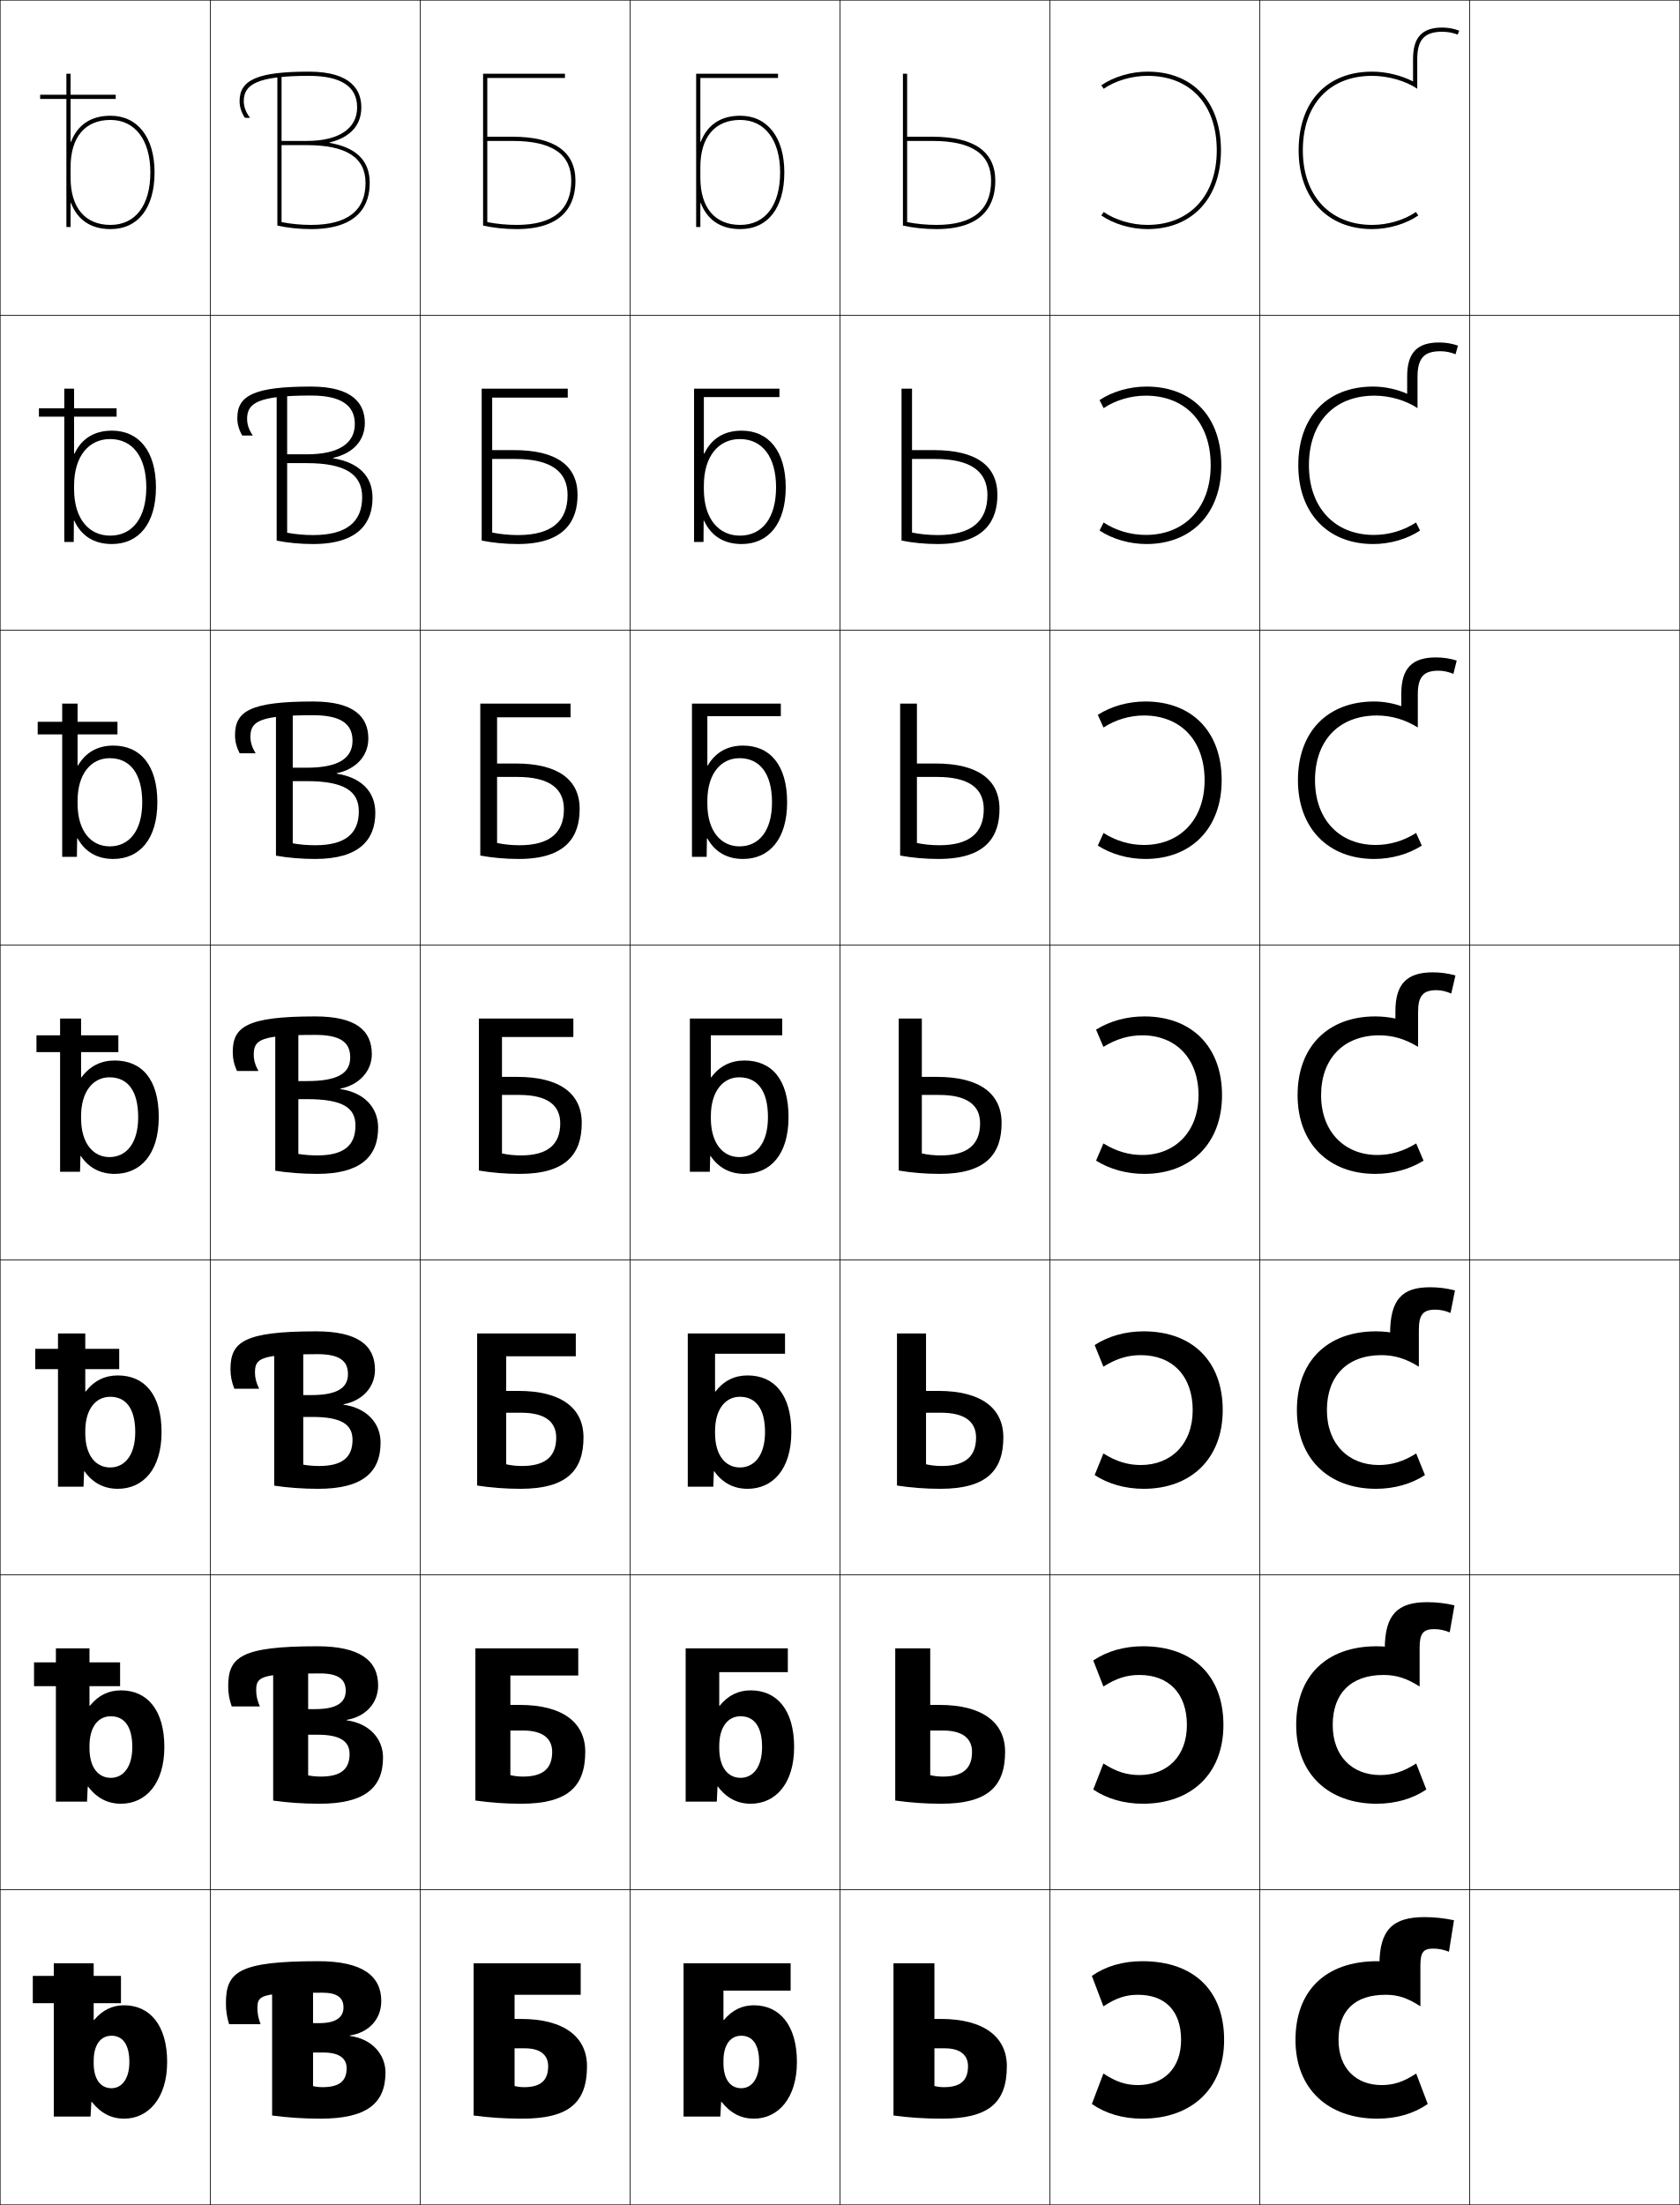
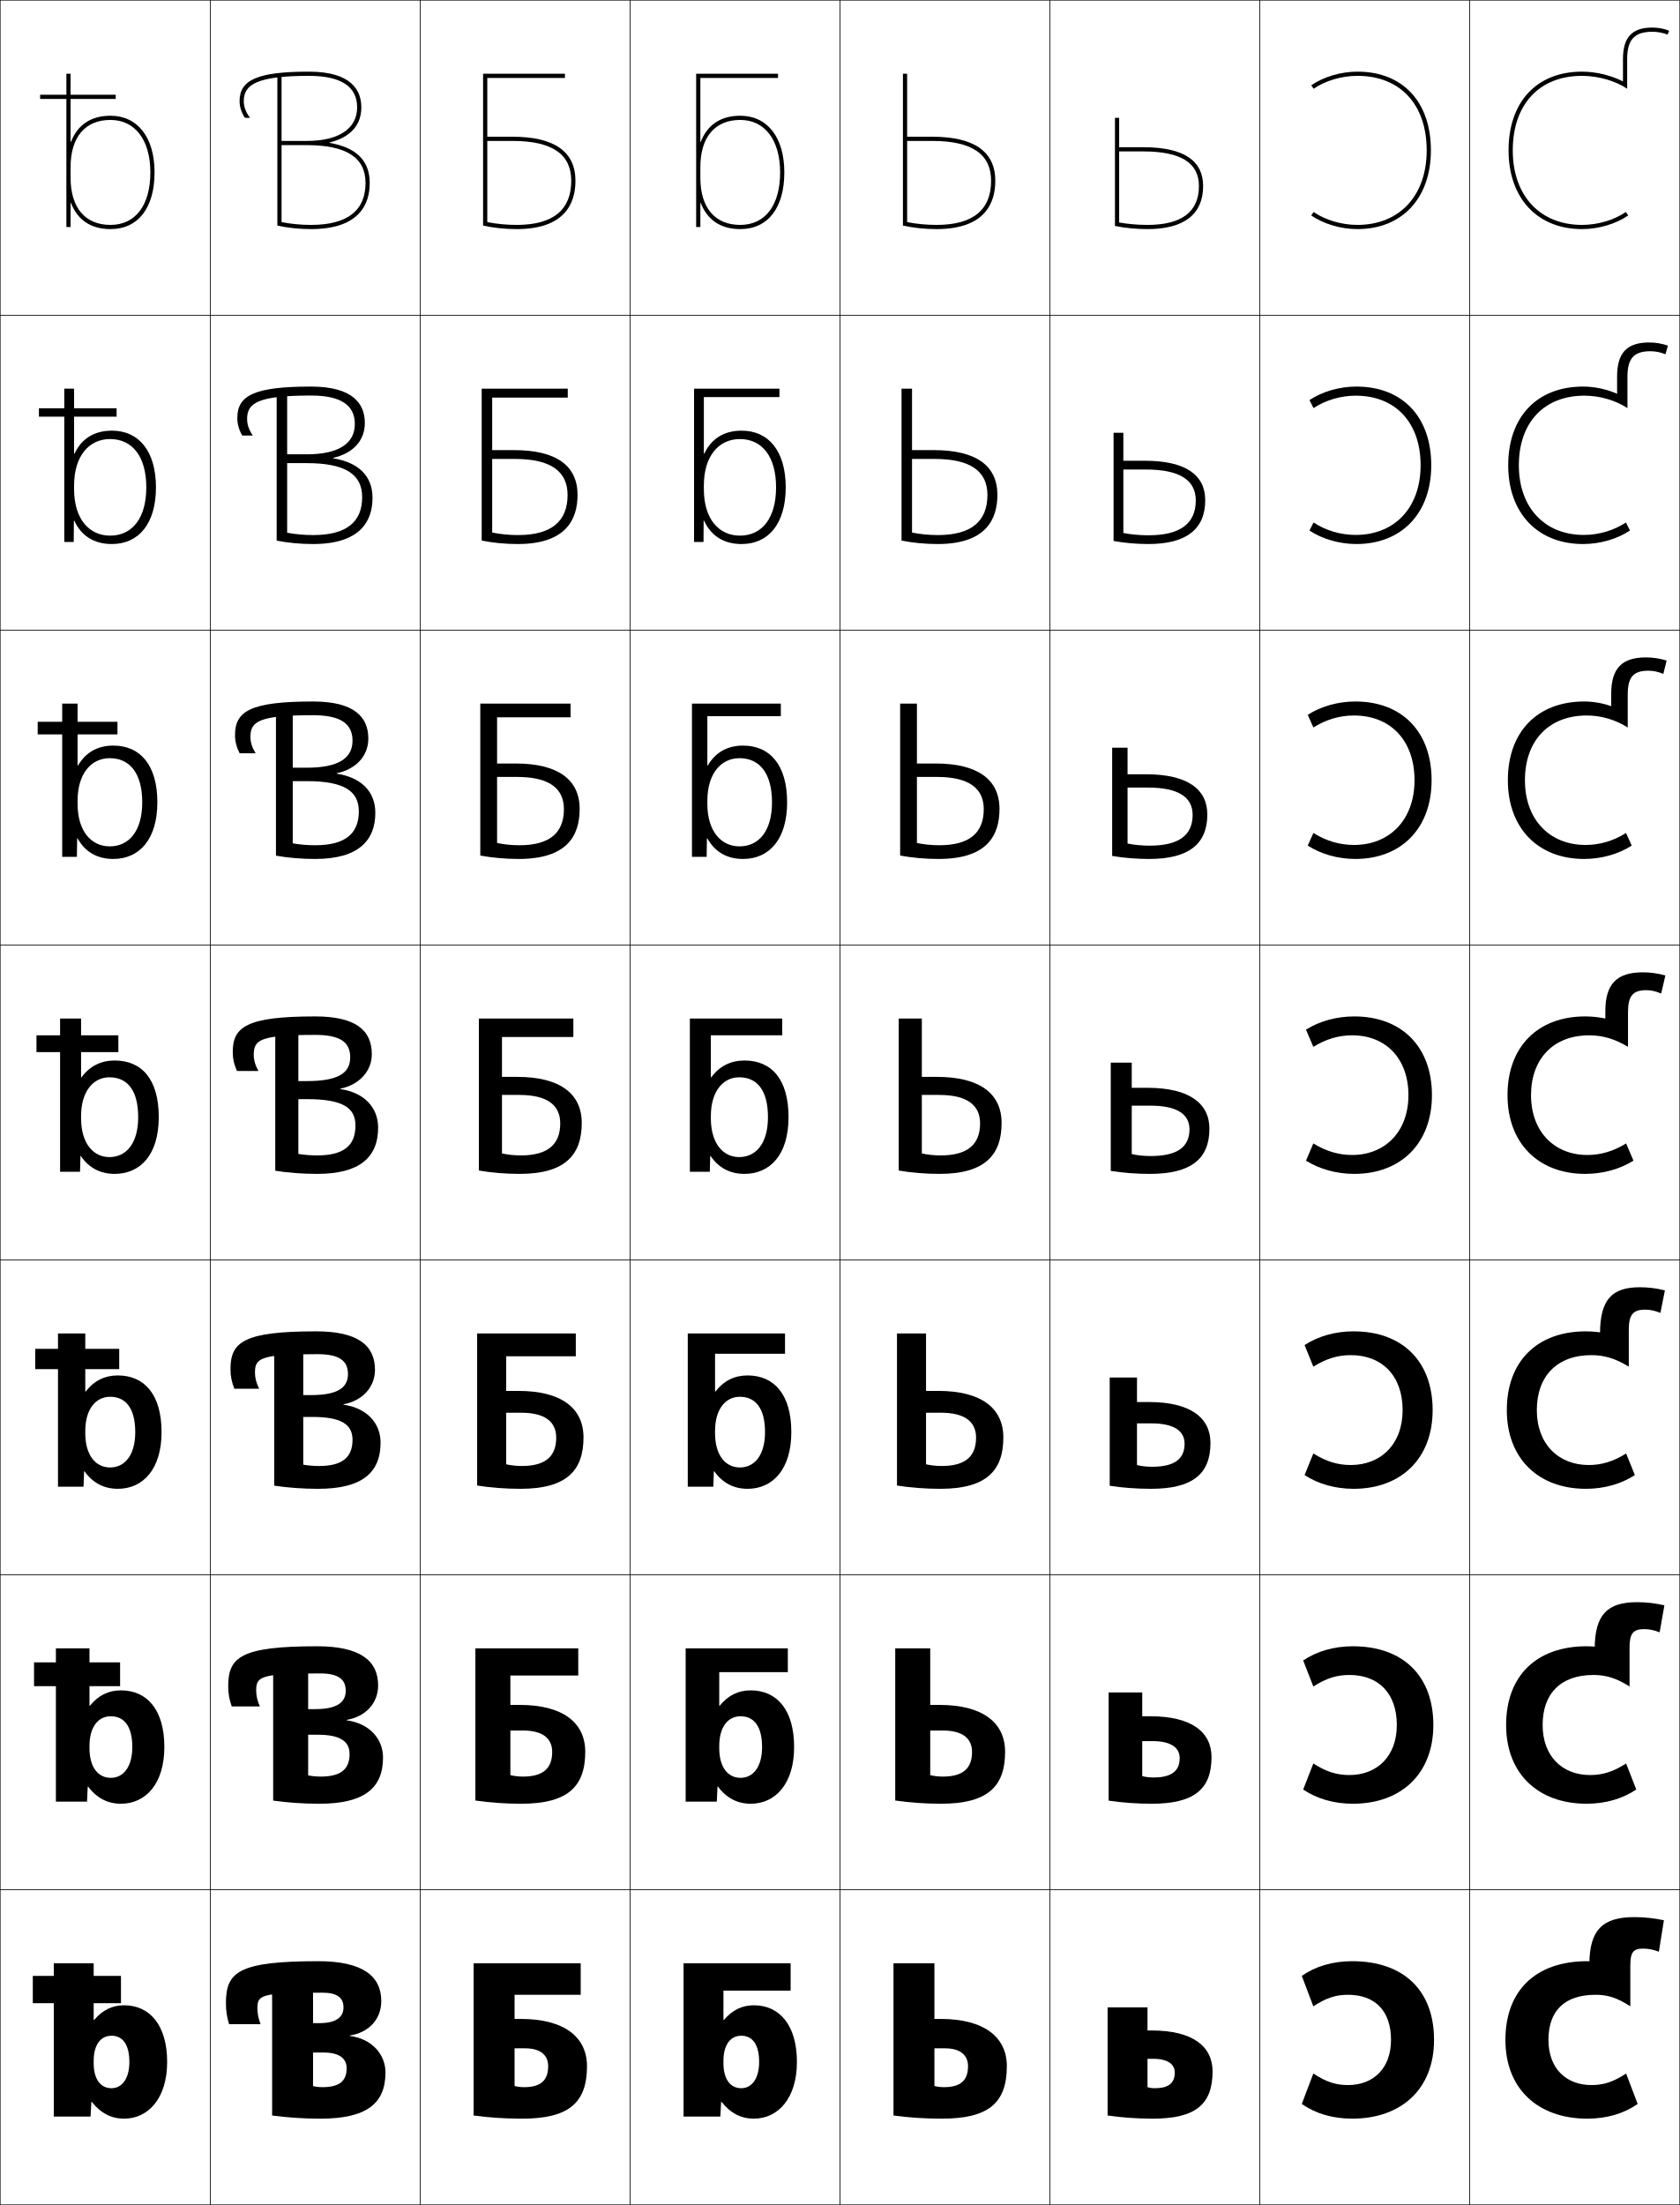
<svg xmlns="http://www.w3.org/2000/svg" width="800.25" height="1050.25" viewBox="0 0 800.25 1050.25" overflow="visible" enable-background="new 0 0 800.25 1050.25" xml:space="preserve">
  <g id="レイヤー1">
    <g>
      <rect x="0.125" y="0.125" fill="none" stroke="#000000" stroke-width="0.25" width="100" height="150" />
      <rect x="100.125" y="0.125" fill="none" stroke="#000000" stroke-width="0.25" width="100" height="150" />
      <rect x="200.125" y="0.125" fill="none" stroke="#000000" stroke-width="0.25" width="100" height="150" />
      <rect x="300.125" y="0.125" fill="none" stroke="#000000" stroke-width="0.25" width="100" height="150" />
      <rect x="400.125" y="0.125" fill="none" stroke="#000000" stroke-width="0.25" width="100" height="150" />
      <rect x="500.125" y="0.125" fill="none" stroke="#000000" stroke-width="0.25" width="100" height="150" />
      <rect x="600.125" y="0.125" fill="none" stroke="#000000" stroke-width="0.25" width="100" height="150" />
      <rect x="0.125" y="150.125" fill="none" stroke="#000000" stroke-width="0.25" width="100" height="150" />
      <rect x="100.125" y="150.125" fill="none" stroke="#000000" stroke-width="0.25" width="100" height="150" />
      <rect x="200.125" y="150.125" fill="none" stroke="#000000" stroke-width="0.25" width="100" height="150" />
      <rect x="300.125" y="150.125" fill="none" stroke="#000000" stroke-width="0.25" width="100" height="150" />
      <rect x="400.125" y="150.125" fill="none" stroke="#000000" stroke-width="0.25" width="100" height="150" />
      <rect x="500.125" y="150.125" fill="none" stroke="#000000" stroke-width="0.25" width="100" height="150" />
      <rect x="600.125" y="150.125" fill="none" stroke="#000000" stroke-width="0.25" width="100" height="150" />
      <rect x="0.125" y="300.125" fill="none" stroke="#000000" stroke-width="0.25" width="100" height="150" />
      <rect x="100.125" y="300.125" fill="none" stroke="#000000" stroke-width="0.25" width="100" height="150" />
      <rect x="200.125" y="300.125" fill="none" stroke="#000000" stroke-width="0.25" width="100" height="150" />
      <rect x="300.125" y="300.125" fill="none" stroke="#000000" stroke-width="0.25" width="100" height="150" />
      <rect x="400.125" y="300.125" fill="none" stroke="#000000" stroke-width="0.25" width="100" height="150" />
      <rect x="500.125" y="300.125" fill="none" stroke="#000000" stroke-width="0.25" width="100" height="150" />
      <rect x="600.125" y="300.125" fill="none" stroke="#000000" stroke-width="0.25" width="100" height="150" />
      <rect x="0.125" y="450.125" fill="none" stroke="#000000" stroke-width="0.25" width="100" height="150" />
      <rect x="100.125" y="450.125" fill="none" stroke="#000000" stroke-width="0.25" width="100" height="150" />
      <rect x="200.125" y="450.125" fill="none" stroke="#000000" stroke-width="0.25" width="100" height="150" />
      <rect x="300.125" y="450.125" fill="none" stroke="#000000" stroke-width="0.25" width="100" height="150" />
      <rect x="400.125" y="450.125" fill="none" stroke="#000000" stroke-width="0.25" width="100" height="150" />
      <rect x="500.125" y="450.125" fill="none" stroke="#000000" stroke-width="0.25" width="100" height="150" />
      <rect x="600.125" y="450.125" fill="none" stroke="#000000" stroke-width="0.25" width="100" height="150" />
      <rect x="0.125" y="600.125" fill="none" stroke="#000000" stroke-width="0.25" width="100" height="150" />
      <rect x="100.125" y="600.125" fill="none" stroke="#000000" stroke-width="0.25" width="100" height="150" />
      <rect x="200.125" y="600.125" fill="none" stroke="#000000" stroke-width="0.25" width="100" height="150" />
      <rect x="300.125" y="600.125" fill="none" stroke="#000000" stroke-width="0.25" width="100" height="150" />
      <rect x="400.125" y="600.125" fill="none" stroke="#000000" stroke-width="0.25" width="100" height="150" />
      <rect x="500.125" y="600.125" fill="none" stroke="#000000" stroke-width="0.25" width="100" height="150" />
      <rect x="600.125" y="600.125" fill="none" stroke="#000000" stroke-width="0.25" width="100" height="150" />
      <rect x="0.125" y="750.125" fill="none" stroke="#000000" stroke-width="0.25" width="100" height="150" />
      <rect x="100.125" y="750.125" fill="none" stroke="#000000" stroke-width="0.25" width="100" height="150" />
      <rect x="200.125" y="750.125" fill="none" stroke="#000000" stroke-width="0.25" width="100" height="150" />
      <rect x="300.125" y="750.125" fill="none" stroke="#000000" stroke-width="0.25" width="100" height="150" />
      <rect x="400.125" y="750.125" fill="none" stroke="#000000" stroke-width="0.25" width="100" height="150" />
      <rect x="500.125" y="750.125" fill="none" stroke="#000000" stroke-width="0.25" width="100" height="150" />
      <rect x="600.125" y="750.125" fill="none" stroke="#000000" stroke-width="0.25" width="100" height="150" />
      <rect x="0.125" y="900.125" fill="none" stroke="#000000" stroke-width="0.25" width="100" height="150" />
      <rect x="100.125" y="900.125" fill="none" stroke="#000000" stroke-width="0.25" width="100" height="150" />
      <rect x="200.125" y="900.125" fill="none" stroke="#000000" stroke-width="0.25" width="100" height="150" />
      <rect x="300.125" y="900.125" fill="none" stroke="#000000" stroke-width="0.25" width="100" height="150" />
      <rect x="400.125" y="900.125" fill="none" stroke="#000000" stroke-width="0.25" width="100" height="150" />
      <rect x="500.125" y="900.125" fill="none" stroke="#000000" stroke-width="0.25" width="100" height="150" />
      <rect x="600.125" y="900.125" fill="none" stroke="#000000" stroke-width="0.25" width="100" height="150" />
      <rect x="700.125" y="0.125" fill="none" stroke="#000000" stroke-width="0.25" width="100" height="150" />
      <rect x="700.125" y="150.125" fill="none" stroke="#000000" stroke-width="0.25" width="100" height="150" />
      <rect x="700.125" y="300.125" fill="none" stroke="#000000" stroke-width="0.25" width="100" height="150" />
      <rect x="700.125" y="450.125" fill="none" stroke="#000000" stroke-width="0.25" width="100" height="150" />
      <rect x="700.125" y="600.125" fill="none" stroke="#000000" stroke-width="0.25" width="100" height="150" />
      <rect x="700.125" y="750.125" fill="none" stroke="#000000" stroke-width="0.25" width="100" height="150" />
      <rect x="700.125" y="900.125" fill="none" stroke="#000000" stroke-width="0.25" width="100" height="150" />
    </g>
    <g>
      <path d="M61.625,982.125c0,8.183-3.701,12.5-8.5,12.5c-5.039,0-8.5-4.016-8.5-12v-1      c0-7.81,3.398-12,8.5-12C58.341,969.625,61.625,973.659,61.625,982.125h18c0-17.499-8.262-27-20.5-27      c-5.622,0-10.252,2.238-14.301,7H44.625v-27h-19v73h17.5l0.4-7h0.199      c4.305,5.472,9.404,8,15.4,8c11.607,0,20.5-9.824,20.5-27H61.625z" />
      <path d="M26.625,785.125v73h14.834l0.334-7.167h0.199      C46.129,856.492,51.365,859.125,57.625,859.125c11.797,0,20.667-9.566,20.667-27H63.025      c0,9.676-4.415,14.667-10.233,14.667c-5.907,0-10.167-4.831-10.167-14.167v-1      c0-9.127,4.187-14.167,10.167-14.167c6.312,0,10.233,4.729,10.233,14.667h15.267      c0-17.73-8.228-27-20.667-27c-5.9,0-10.79,2.37-14.801,7.333H42.625V785.125H26.625z" />
      <path d="M27.625,635.125v73h12.166l0.268-7.333h0.199      C44.228,706.389,49.602,709.125,56.125,709.125c11.984,0,20.834-9.308,20.834-27H64.426      c0,11.17-5.129,16.833-11.967,16.833C45.684,698.958,40.625,693.312,40.625,682.625v-1      c0-10.445,4.975-16.333,11.834-16.333c7.408,0,11.967,5.423,11.967,16.833h12.533      c0-17.961-8.193-27-20.834-27c-6.18,0-11.329,2.503-15.301,7.667H40.625V635.125H27.625z" />
      <path d="M28.625,485.125v73h9.5l0.2-7.5h0.2c3.802,5.659,9.312,8.5,16.1,8.5      c12.173,0,21-9.05,21-27h-9.8c0,12.663-5.843,19-13.7,19c-7.644,0-13.5-6.461-13.5-18.5      v-1c0-11.763,5.763-18.5,13.5-18.5c8.505,0,13.7,6.118,13.7,19H75.625      c0-18.192-8.159-27-21-27c-6.458,0-11.867,2.636-15.8,8H38.625v-28H28.625z" />
    </g>
    <path d="M52.625,107.125c-12.074,0-19-8.201-19-22.5v-5c0-14.299,6.926-22.5,19-22.5     c11.72,0,19,9.58,19,25h2c0-16.654-8.047-27-21-27c-9.371,0-15.721,4.418-18.8,12.431     H33.625V35.125h-2v73h2V96.694h0.2C36.904,104.707,43.254,109.125,52.625,109.125     c13.149,0,21-10.093,21-27h-2C71.625,97.779,64.521,107.125,52.625,107.125z" />
    <path d="M53.958,409.125c12.499,0,21-9.398,21-27h-7.2     c0,13.66-6.262,21-15.467,21c-8.721,0-15.333-7.065-15.333-20.333v-1.333     c0-12.896,6.399-20.333,15.333-20.333c9.577,0,15.467,7.272,15.467,21h7.2     c0-17.68-8.122-27-21-27c-7.429,0-13.151,3.229-16.8,9.477h-0.2V335.125H29.625v73h7     l0.133-8.811h0.201C40.52,405.759,46.309,409.125,53.958,409.125z" />
    <path d="M53.291,259.125c12.824,0,21-9.745,21-27h-4.6c0,14.657-6.684,23-17.233,23     c-9.798,0-17.167-7.67-17.167-22.167v-1.667c0-14.03,7.037-22.167,17.167-22.167     c10.648,0,17.233,8.426,17.233,23h4.6c0-17.167-8.084-27-21-27     c-8.399,0-14.436,3.824-17.8,10.954h-0.2v-30.954H30.625v73h4.5l0.066-10.12h0.2     C38.711,255.233,44.781,259.125,53.291,259.125z" />
    <g>
      <rect x="15.625" y="941.125" width="42" height="13" />
      <rect x="16.209" y="791.791" width="41" height="11.334" />
      <rect x="16.791" y="642.458" width="40" height="9.667" />
      <rect x="17.375" y="493.125" width="39" height="8" />
      <rect x="17.959" y="343.792" width="38" height="6" />
      <rect x="18.541" y="194.458" width="37" height="4" />
      <rect x="19.125" y="45.125" width="36" height="2" />
    </g>
    <g>
-       <path d="M525.758,100.976c5.552,3.812,13.287,6.148,20.867,6.148      c20.047,0,33-13.936,33-35.5c0-21.898-12.645-35.5-33-35.5      c-7.59,0-15.357,2.363-20.867,6.148L524.625,40.624c5.926-4.069,14.15-6.5,22-6.5      c21.589,0,35,14.369,35,37.5c0,22.78-13.738,37.5-35,37.5c-7.85,0-16.074-2.43-22-6.5      L525.758,100.976z" />
-       <path d="M545.791,188.457c-7.179,0-14.355,2.153-20.077,5.933l-1.923-3.833      c6.132-4.074,14.309-6.433,22.334-6.433c21.931,0,35.666,14.406,35.666,37.5      c0,22.843-14.096,37.5-35.666,37.5c-8.025,0-16.202-2.358-22.334-6.433      l1.923-3.833c5.75,3.798,12.904,5.933,20.077,5.933      c18.497,0,30.934-12.905,30.934-33.167      C576.725,201.282,564.765,188.457,545.791,188.457z" />
-       <path d="M544.958,340.791c-6.77,0-13.354,1.942-19.289,5.716l-2.711-6.017      c6.336-4.078,14.466-6.366,22.667-6.366c22.272,0,36.333,14.442,36.333,37.5      c0,22.906-14.454,37.5-36.333,37.5c-8.2,0-16.331-2.288-22.667-6.367      l2.711-6.016c5.948,3.783,12.523,5.716,19.289,5.716      c16.947,0,28.867-11.875,28.867-30.834      C573.825,352.839,562.55,340.791,544.958,340.791z" />
-       <path d="M544.125,493.124c-6.359,0-12.354,1.731-18.5,5.5l-3.5-8.201      c6.541-4.082,14.623-6.299,23-6.299c22.614,0,37,14.479,37,37.5      c0,22.969-14.812,37.501-37,37.501c-8.375,0-16.459-2.217-23-6.301l3.5-8.199      c6.146,3.769,12.142,5.5,18.5,5.5c15.397,0,26.8-10.845,26.8-28.501      C570.925,504.396,560.334,493.124,544.125,493.124z" />
-       <path d="M543.458,645.457c-6.144,0-11.674,1.633-17.833,5.501l-4.167-10.302      c6.539-4.242,14.647-6.532,23.333-6.532c23.333,0,37.667,14.377,37.667,37.5      c0,23.107-15.069,37.501-37.667,37.501c-8.684,0-16.794-2.291-23.333-6.534      L525.625,692.291c6.159,3.867,11.69,5.501,17.833,5.501      c14.27,0,24.7-9.85,24.7-26.168      C568.158,655.521,558.562,645.457,543.458,645.457z" />
-       <path d="M542.792,797.791c-5.929,0-10.994,1.534-17.167,5.5l-4.833-12.4      c6.536-4.402,14.672-6.766,23.666-6.766c24.052,0,38.334,14.274,38.334,37.5      c0,23.246-15.327,37.5-38.334,37.5c-8.994,0-17.13-2.364-23.666-6.767L525.625,839.958      c6.173,3.964,11.238,5.5,17.167,5.5c13.14,0,22.6-8.853,22.6-23.833      C565.392,806.646,556.791,797.791,542.792,797.791z" />
-       <path d="M544.125,1009.125c-9.304,0-17.466-2.438-24-7l5.5-14.5c6.186,4.062,10.787,5.5,16.5,5.5      c12.012,0,20.5-7.856,20.5-21.5c0-13.853-7.605-21.5-20.5-21.5c-5.713,0-10.314,1.435-16.5,5.5      l-5.5-14.5c6.534-4.563,14.696-7,24-7c24.771,0,39,14.173,39,37.5      C583.125,995.01,567.541,1009.125,544.125,1009.125z" />
+       <path d="M625.758,100.976c5.552,3.812,13.287,6.148,20.867,6.148      c20.047,0,33-13.936,33-35.5c0-21.898-12.645-35.5-33-35.5      c-7.59,0-15.357,2.363-20.867,6.148L624.625,40.624c5.926-4.069,14.15-6.5,22-6.5      c21.589,0,35,14.369,35,37.5c0,22.78-13.738,37.5-35,37.5c-7.85,0-16.074-2.43-22-6.5      L625.758,100.976z" />
+       <path d="M645.792,188.457c-7.181,0-14.356,2.153-20.079,5.933l-1.922-3.833      c6.131-4.074,14.309-6.433,22.334-6.433c21.931,0,35.666,14.406,35.666,37.5      c0,22.843-14.096,37.5-35.666,37.5c-8.025,0-16.203-2.358-22.334-6.433      l1.922-3.833c5.75,3.798,12.905,5.933,20.079,5.933      c18.496,0,30.933-12.905,30.933-33.167      C676.725,201.282,664.765,188.457,645.792,188.457z" />
+       <path d="M644.958,340.791c-6.77,0-13.354,1.942-19.289,5.716l-2.711-6.017      c6.336-4.078,14.466-6.366,22.667-6.366c22.272,0,36.333,14.442,36.333,37.5      c0,22.906-14.454,37.5-36.333,37.5c-8.2,0-16.331-2.288-22.667-6.367      l2.711-6.016c5.948,3.783,12.523,5.716,19.289,5.716      c16.947,0,28.867-11.875,28.867-30.834      C673.825,352.839,662.55,340.791,644.958,340.791z" />
+       <path d="M644.125,493.124c-6.359,0-12.354,1.731-18.5,5.5l-3.5-8.201      c6.541-4.082,14.623-6.299,23-6.299c22.614,0,37,14.479,37,37.5      c0,22.969-14.812,37.501-37,37.501c-8.375,0-16.459-2.217-23-6.301l3.5-8.199      c6.146,3.769,12.142,5.5,18.5,5.5c15.397,0,26.8-10.845,26.8-28.501      C670.925,504.396,660.334,493.124,644.125,493.124z" />
+       <path d="M643.458,645.457c-6.144,0-11.674,1.633-17.833,5.501l-4.167-10.302      c6.539-4.242,14.647-6.532,23.334-6.532c23.333,0,37.666,14.377,37.666,37.5      c0,23.107-15.069,37.501-37.666,37.501c-8.686,0-16.795-2.291-23.334-6.534      L625.625,692.291c6.159,3.867,11.689,5.501,17.833,5.501      c14.269,0,24.7-9.85,24.7-26.168      C668.158,655.521,658.562,645.457,643.458,645.457z" />
+       <path d="M642.792,797.791c-5.929,0-10.994,1.534-17.167,5.5l-4.833-12.4      c6.536-4.402,14.672-6.766,23.666-6.766c24.052,0,38.334,14.274,38.334,37.5      c0,23.246-15.327,37.5-38.334,37.5c-8.994,0-17.13-2.364-23.666-6.767L625.625,839.958      c6.173,3.964,11.238,5.5,17.167,5.5c13.14,0,22.6-8.853,22.6-23.833      C665.392,806.646,656.791,797.791,642.792,797.791z" />
+       <path d="M644.125,1009.125c-9.304,0-17.466-2.438-24-7l5.5-14.5c6.186,4.062,10.787,5.5,16.5,5.5      c12.012,0,20.5-7.856,20.5-21.5c0-13.853-7.605-21.5-20.5-21.5c-5.713,0-10.314,1.435-16.5,5.5      l-5.5-14.5c6.534-4.563,14.696-7,24-7c24.771,0,39,14.173,39,37.5      C683.125,995.01,667.541,1009.125,644.125,1009.125z" />
    </g>
    <g>
      <path d="M344.625,962.125h0.199c4.049-4.762,8.679-7,14.301-7c12.238,0,20.5,9.5,20.5,27h-18      c0-8.467-3.284-12.5-8.5-12.5c-5.102,0-8.5,4.189-8.5,12v1c0,7.984,3.461,12,8.5,12      c4.799,0,8.5-4.318,8.5-12.5h18c0,17.176-8.893,27-20.5,27c-5.996,0-11.096-2.529-15.4-8      h-0.199l-0.4,7h-17.5v-73h51v13h-32V962.125z" />
      <path d="M342.625,796.458v16h0.2C346.835,807.495,351.724,805.125,357.625,805.125      c12.439,0,20.667,9.269,20.667,27h-15.267c0-9.938-3.922-14.667-10.234-14.667      c-5.98,0-10.167,5.038-10.167,14.167v1c0,9.336,4.259,14.166,10.167,14.166      c5.818,0,10.234-4.991,10.234-14.666h15.267c0,17.434-8.871,27-20.667,27      c-6.26,0-11.497-2.634-15.634-8.167h-0.199L341.458,858.125H326.625v-73h48.667v11.333      H342.625z" />
      <path d="M340.625,644.792v18h0.2c3.972-5.164,9.121-7.667,15.3-7.667      c12.64,0,20.833,9.038,20.833,27h-12.533c0-11.411-4.558-16.833-11.967-16.833      c-6.858,0-11.833,5.887-11.833,16.333v1c0,10.688,5.058,16.333,11.833,16.333      c6.838,0,11.967-5.664,11.967-16.833h12.533c0,17.691-8.849,27-20.833,27      c-6.524,0-11.897-2.737-15.866-8.333h-0.2L339.792,708.125H327.625v-73h46.333v9.667      H340.625z" />
      <path d="M338.625,493.125h34v-8h-44v73h9.5l0.2-7.5h0.2c3.802,5.658,9.312,8.5,16.1,8.5      c12.173,0,21-9.051,21-27h-9.8c0,12.662-5.843,19-13.7,19c-7.644,0-13.5-6.461-13.5-18.5      v-1c0-11.764,5.763-18.5,13.5-18.5c8.505,0,13.7,6.117,13.7,19H375.625      c0-18.193-8.159-27-21-27c-6.458,0-11.867,2.635-15.8,8H338.625V493.125z" />
    </g>
    <path d="M333.625,37.125h37v-2h-39v73h2V96.694h0.2C336.904,104.707,343.254,109.125,352.625,109.125     c13.149,0,21-10.094,21-27h-2c0,15.654-7.104,25-19,25c-12.074,0-19-8.201-19-22.5v-5     c0-14.299,6.926-22.5,19-22.5c11.72,0,19,9.579,19,25h2c0-16.654-8.047-27-21-27     c-9.371,0-15.721,4.418-18.8,12.431H333.625V37.125z" />
    <path d="M335.292,189.125h36v-4H330.625v73h4.5l0.066-10.12h0.2     c3.319,7.229,9.39,11.121,17.899,11.121c12.824,0,21-9.745,21-27h-4.6     c0,14.657-6.684,23-17.233,23c-9.798,0-17.167-7.67-17.167-22.167v-1.667     c0-14.03,7.037-22.167,17.167-22.167c10.648,0,17.233,8.426,17.233,23h4.6     c0-17.167-8.084-27-21-27c-8.399,0-14.436,3.824-17.8,10.954h-0.2L335.292,189.125z" />
    <path d="M336.958,341.125h35.001v-6H329.625v73h7l0.133-8.81h0.2     c3.561,6.443,9.351,9.81,17,9.81c12.499,0,21-9.397,21-27h-7.2     c0,13.66-6.263,21-15.467,21c-8.72,0-15.333-7.065-15.333-20.333v-1.333     c0-12.897,6.4-20.333,15.333-20.333c9.577,0,15.467,7.271,15.467,21h7.2     c0-17.68-8.122-27-21-27c-7.429,0-13.151,3.229-16.8,9.477h-0.2V341.125z" />
    <g>
      <path d="M172.125,51.125c0,8.626-5.394,14.373-15.129,16.73v0.199      C169.696,70.222,176.125,76.54,176.125,87.125c0,10.036-4.858,22-28,22      c-5.547,0-11.109-0.594-16-1.688V35.625h2v70.165c4.392,0.864,9.203,1.335,14,1.335      c17.252,0,26-6.729,26-20c0-12.112-9.159-18-28-18h-12v-2h12c15.252,0,24-5.832,24-16      c0-9.953-7.738-15-23-15c-24.929,0-31,4.278-31,12c0,2.667,0.967,5.389,3,8h-2.455      c-1.687-2.555-2.545-5.239-2.545-8c0-10.205,8.944-14,33-14      C167.788,34.125,172.125,43.369,172.125,51.125z" />
      <path d="M149.125,259.125c-6.006,0-11.992-0.568-17.333-1.626v-70.791h5v67.027      c3.855,0.727,8.097,1.123,12.333,1.123c15.716,0,23.4-6.051,23.4-18.067      c0-10.891-8.063-16.2-26.4-16.2h-9.333v-4.199h9.333      c15.206,0,22.9-5.18,22.9-14.434c0-9.016-6.689-13.566-20.899-13.566      c-25.345,0-30.417,3.623-30.417,11.15c0,2.622,0.88,5.27,2.75,7.917h-5.046      c-1.585-2.726-2.371-5.434-2.371-8.333c0-10.782,8.092-15,35.083-15      c20.104,0,25.667,8.281,25.667,17.333c0,8.396-5.565,14.455-15.086,16.621v0.199      c12.237,2,18.753,8.56,18.753,18.847      C177.458,248.571,171.213,259.125,149.125,259.125z" />
      <path d="M150.125,409.125c-6.465,0-12.875-0.542-18.667-1.563v-69.771h8v63.889      c3.319,0.59,6.99,0.912,10.667,0.912c14.18,0,20.8-5.374,20.8-16.134      c0-9.67-6.967-14.399-24.8-14.399h-6.667v-6.4H146.125      c15.158,0,21.8-4.527,21.8-12.867c0-8.08-5.641-12.133-18.8-12.133      c-25.76,0-29.833,2.967-29.833,10.3c0,2.577,0.794,5.15,2.5,7.833h-7.637      c-1.484-2.897-2.196-5.629-2.196-8.667c0-11.36,7.24-16,37.167-16      c19.547,0,26.333,7.319,26.333,17.666c0,8.166-5.735,14.537-15.043,16.51v0.199      c11.773,1.832,18.376,8.634,18.376,18.624      C178.792,399.981,171.159,409.125,150.125,409.125z" />
      <path d="M150.125,492.925c-26.175,0-29.25,2.312-29.25,9.45c0,2.531,0.707,5.031,2.25,7.75h-10.228      c-1.384-3.068-2.022-5.824-2.022-9c0-11.938,6.388-17,39.25-17      c18.99,0,27,6.356,27,17.999c0,7.936-5.906,14.619-15,16.4v0.199      c11.309,1.664,18,8.709,18,18.4c0,14.268-9.02,22.001-29,22.001      c-6.925,0-13.757-0.517-20-1.5v-68.751h11V549.625c2.783,0.452,5.884,0.699,9,0.699      c12.643,0,18.2-4.696,18.2-14.2c0-8.449-5.871-12.6-23.2-12.6h-4      v-8.6h4c15.111,0,20.7-3.875,20.7-11.301      C166.825,496.481,162.233,492.925,150.125,492.925z" />
      <path d="M151.625,709.125c-7.271,0-14.445-0.517-21-1.5v-67.667h13.833V697.625      c2.319,0.409,4.903,0.633,7.5,0.633c11.121,0,15.967-4.121,15.967-12.467      c0-7.181-5.06-10.9-19.134-10.9h-4.333v-10.399h3.667      c12.694,0,17.634-3.498,17.634-10.034c0-6.276-4.052-9.466-14.467-9.466      c-27.356,0-29.833,1.911-29.833,8.8c0,2.486,0.62,4.912,2,7.667h-11.818      c-1.283-3.239-1.849-6.02-1.849-9.333c0-12.904,6.219-18,40.834-18      c19.656,0,28,6.564,28,18.332c0,8.167-5.906,14.747-15,16.399v0.2      c11.034,1.55,17.667,8.729,17.667,18.067      C181.292,701.604,172.235,709.125,151.625,709.125z" />
      <path d="M152.125,859.125c-7.618,0-15.133-0.517-22-1.5v-66.584h16.667V845.625      c1.855,0.366,3.923,0.566,6,0.566c9.599,0,13.733-3.545,13.733-10.733      c0-5.912-4.25-9.2-15.066-9.2h-4.667v-12.199H150.125      c10.277,0,14.567-3.121,14.567-8.768c0-5.411-3.511-8.232-12.233-8.232      c-28.538,0-30.417,1.51-30.417,8.149c0,2.441,0.533,4.793,1.75,7.584h-13.409      c-1.182-3.411-1.674-6.215-1.674-9.667c0-13.872,6.05-19,42.417-19      c20.322,0,29,6.773,29,18.666c0,8.398-5.904,14.875-15,16.398v0.201      c10.76,1.435,17.333,8.748,17.333,17.734C182.458,851.818,173.365,859.125,152.125,859.125      z" />
      <path d="M151.625,934.125c20.988,0,30,6.982,30,19c0,8.63-5.904,15.003-15,16.397v0.201      c10.485,1.32,17,8.769,17,17.401c0,14.907-9.129,22-31,22c-7.964,0-15.821-0.517-23-1.5      v-65.5h19.5v51.5c1.392,0.323,2.942,0.5,4.5,0.5c8.076,0,11.5-2.97,11.5-9      c0-4.644-3.439-7.5-11-7.5h-5v-14h3c7.859,0,11.5-2.743,11.5-7.5c0-4.546-2.971-7-10-7      c-29.719,0-31,1.109-31,7.5c0,2.396,0.447,4.673,1.5,7.5h-15c-1.081-3.582-1.5-6.409-1.5-10      C107.625,939.286,113.506,934.125,151.625,934.125z" />
    </g>
    <g>
      <path d="M232.125,37.125h37v-2h-39v72.312c4.891,1.095,10.453,1.688,16,1.688      c23.142,0,28-12.508,28-23c0-13.935-10.093-21-30-21h-12v2h12c19.282,0,28,6.568,28,19      c0,13.722-8.497,21-26,21c-4.797,0-9.608-0.471-14-1.335V37.125z" />
      <path d="M234.458,253.652c3.808,0.781,8.076,1.206,12.333,1.206      c15.906,0,23.583-6.566,23.583-19.087c0-11.197-7.884-17.18-25.167-17.18h-10.75      v-4.2h10.417c20.041,0,30.25,7.362,30.25,21.322      c0,11.77-5.57,23.412-28.5,23.412c-5.95,0-11.895-0.581-17.167-1.657v-72.343      h41v4.267h-36V253.652z" />
      <path d="M236.792,401.515c3.225,0.697,6.949,1.077,10.667,1.077      c14.308,0,21.167-5.854,21.167-17.174c0-9.962-7.05-15.36-22.333-15.36h-9.5      v-6.4H245.625c20.174,0,30.5,7.659,30.5,21.643c0,13.048-6.282,23.824-29,23.824      c-6.353,0-12.68-0.568-18.333-1.625V335.125h43v6.533h-35V401.515z" />
      <path d="M239.125,549.378c2.642,0.613,5.822,0.947,9,0.947      c12.71,0,18.75-5.142,18.75-15.261c0-8.728-6.216-13.54-19.5-13.54h-8.25v-8.6h7.25      c20.308,0,30.75,7.955,30.75,21.964c0,14.326-6.994,24.236-29.5,24.236      c-6.755,0-13.465-0.555-19.5-1.594V485.125h45v8.8h-34V549.378z" />
      <path d="M241.125,697.44c2.225,0.529,4.862,0.817,7.5,0.817      c11.112,0,16.333-4.483,16.333-13.507c0-7.583-5.382-11.86-16.667-11.86h-7.167      v-10.399h5.833c20.441,0,31,8.2,31,22.143c0,15.511-7.706,24.491-30,24.491      c-7.158,0-14.25-0.542-20.667-1.562V635.125h47v10.866h-33.167V697.44z" />
      <path d="M243.125,845.502c1.808,0.446,3.902,0.689,6,0.689      c9.515,0,13.917-3.825,13.917-11.753c0-6.439-4.548-10.181-13.833-10.181H243.125      v-12.199h4.417c20.575,0,31.25,8.445,31.25,22.321      c0,16.695-8.417,24.745-30.5,24.745c-7.562,0-15.036-0.529-21.833-1.531V785.125h49      v12.934H243.125V845.502z" />
      <path d="M245.125,993.564c1.392,0.362,2.942,0.561,4.5,0.561c7.917,0,11.5-3.167,11.5-10      c0-5.295-3.714-8.5-11-8.5h-5v-14h3c20.708,0,31.5,8.69,31.5,22.5c0,17.881-9.129,25-31,25      c-7.964,0-15.821-0.517-23-1.5v-72.5h51v15h-31.5V993.564z" />
    </g>
    <g>
      <path d="M432.125,35.125h-2v72.312c4.891,1.095,10.453,1.688,16,1.688c23.143,0,28-12.508,28-23      c0-13.935-10.094-21-30-21h-12v2h12c19.281,0,28,6.568,28,19c0,13.722-8.497,21-26,21      c-4.797,0-9.608-0.471-14-1.335V35.125z" />
      <path d="M434.458,253.652c3.809,0.781,8.076,1.206,12.333,1.206      c15.906,0,23.584-6.566,23.584-19.087c0-11.197-7.885-17.18-25.167-17.18h-10.75      v-4.2H444.875c20.04,0,30.25,7.362,30.25,21.322c0,11.77-5.569,23.412-28.5,23.412      c-5.95,0-11.895-0.581-17.167-1.657v-72.343h5V253.652z" />
      <path d="M436.792,401.515c3.225,0.697,6.949,1.077,10.666,1.077      c14.308,0,21.167-5.854,21.167-17.174c0-9.962-7.051-15.36-22.333-15.36h-9.5      v-6.4H445.625c20.174,0,30.5,7.659,30.5,21.643c0,13.048-6.282,23.824-29,23.824      c-6.353,0-12.68-0.568-18.333-1.625V335.125h8V401.515z" />
      <path d="M439.125,549.378c2.642,0.613,5.822,0.947,9,0.947      c12.71,0,18.75-5.142,18.75-15.261c0-8.728-6.217-13.54-19.5-13.54h-8.25v-8.6h7.25      c20.308,0,30.75,7.955,30.75,21.964c0,14.326-6.994,24.236-29.5,24.236      c-6.756,0-13.465-0.555-19.5-1.594V485.125h11V549.378z" />
      <path d="M441.125,697.44c2.225,0.529,4.861,0.817,7.5,0.817      c11.112,0,16.333-4.483,16.333-13.507c0-7.583-5.383-11.86-16.667-11.86H441.125      v-10.399h5.833c20.441,0,31,8.2,31,22.143c0,15.511-7.706,24.491-30,24.491      c-7.158,0-14.25-0.542-20.667-1.562V635.125H441.125V697.44z" />
      <path d="M443.125,845.502c1.809,0.446,3.901,0.689,6,0.689      c9.515,0,13.917-3.825,13.917-11.753c0-6.439-4.549-10.181-13.834-10.181H443.125      v-12.199h4.417c20.574,0,31.25,8.445,31.25,22.321c0,16.695-8.418,24.745-30.5,24.745      c-7.562,0-15.036-0.529-21.834-1.531V785.125H443.125V845.502z" />
      <path d="M445.125,993.564c1.392,0.362,2.941,0.561,4.5,0.561c7.917,0,11.5-3.167,11.5-10      c0-5.295-3.715-8.5-11-8.5h-5v-14h3c20.708,0,31.5,8.69,31.5,22.5c0,17.881-9.129,25-31,25      c-7.964,0-15.821-0.517-23-1.5v-72.5h19.5V993.564z" />
    </g>
    <g>
-       <path d="M668.125,935.625c-3.865-1.025-7.888-1.5-12-1.5c-24.771,0-39,14.173-39,37.5      c0,23.385,15.584,37.5,39,37.5c9.304,0,17.466-2.438,24-7l-5.5-14.5      c-6.186,4.062-10.787,5.5-16.5,5.5c-12.012,0-20.5-7.856-20.5-21.5c0-13.852,7.605-21.5,22.5-21.5      c5.713,0,10.314,1.435,16.5,5.5v-19.5c0-6.34,1.484-8,6.1-8c2.526,0,5.094,0.516,7.5,1.5      l2.4-15c-4.709-1.006-9.406-1.5-14.1-1.5c-14.953,0-21.4,6-21.4,22.5H668.125z" />
-       <path d="M655.791,859.125c8.994,0,17.131-2.365,23.668-6.768L674.625,839.959      c-6.172,3.963-11.238,5.5-17.166,5.5c-13.141,0-22.601-8.854-22.601-23.834      c0-14.978,8.601-23.834,24.233-23.834c5.928,0,10.994,1.534,17.166,5.5v-18.5      c0-6.84,1.768-8.832,7-8.832c2.406,0,4.912,0.52,7.334,1.533L692.858,764.625      c-4.329-1.008-8.632-1.5-12.999-1.5c-14.079,0-20.201,5.851-20.201,22.335h7.334      c-3.613-0.901-7.369-1.335-11.201-1.335c-24.051,0-38.332,14.275-38.332,37.5      C617.459,844.871,632.785,859.125,655.791,859.125z" />
-       <path d="M655.458,709.125c8.685,0,16.795-2.291,23.334-6.534L674.625,692.292      c-6.159,3.866-11.69,5.5-17.833,5.5c-14.27,0-24.7-9.849-24.7-26.167      c0-16.104,9.596-26.167,25.967-26.167c6.144,0,11.674,1.633,17.833,5.5v-17.5      c0-7.342,2.051-9.666,7.9-9.666c2.285,0,4.73,0.523,7.166,1.566      L693.092,614.625c-3.95-1.01-7.858-1.5-11.899-1.5      c-13.204,0-19.001,5.701-19.001,22.17h3.667      c-3.359-0.778-6.849-1.17-10.4-1.17c-23.333,0-37.666,14.377-37.666,37.5      C617.792,694.732,632.861,709.125,655.458,709.125z" />
+       <path d="M768.125,935.625c-3.865-1.025-7.888-1.5-12-1.5c-24.771,0-39,14.173-39,37.5      c0,23.385,15.584,37.5,39,37.5c9.304,0,17.466-2.438,24-7l-5.5-14.5      c-6.186,4.062-10.787,5.5-16.5,5.5c-12.012,0-20.5-7.856-20.5-21.5c0-13.852,7.605-21.5,22.5-21.5      c5.713,0,10.314,1.435,16.5,5.5v-19.5c0-6.34,1.484-8,6.1-8c2.526,0,5.094,0.516,7.5,1.5      l2.4-15c-4.709-1.006-9.406-1.5-14.1-1.5c-14.953,0-21.4,6-21.4,22.5H768.125z" />
+       <path d="M755.791,859.125c8.994,0,17.131-2.365,23.668-6.768L774.625,839.959      c-6.172,3.963-11.238,5.5-17.166,5.5c-13.141,0-22.601-8.854-22.601-23.834      c0-14.978,8.601-23.834,24.233-23.834c5.928,0,10.994,1.534,17.166,5.5v-18.5      c0-6.84,1.768-8.832,7-8.832c2.406,0,4.912,0.52,7.334,1.533L792.858,764.625      c-4.329-1.008-8.632-1.5-12.999-1.5c-14.079,0-20.201,5.851-20.201,22.335h7.334      c-3.613-0.901-7.369-1.335-11.201-1.335c-24.051,0-38.332,14.275-38.332,37.5      C717.459,844.871,732.785,859.125,755.791,859.125z" />
+       <path d="M755.458,709.125c8.685,0,16.795-2.291,23.334-6.534L774.625,692.292      c-6.159,3.866-11.69,5.5-17.833,5.5c-14.27,0-24.7-9.849-24.7-26.167      c0-16.104,9.596-26.167,25.967-26.167c6.144,0,11.674,1.633,17.833,5.5v-17.5      c0-7.342,2.051-9.666,7.9-9.666c2.285,0,4.73,0.523,7.166,1.566      L793.092,614.625c-3.95-1.01-7.858-1.5-11.899-1.5      c-13.204,0-19.001,5.701-19.001,22.17h3.667      c-3.359-0.778-6.849-1.17-10.4-1.17c-23.333,0-37.666,14.377-37.666,37.5      C717.792,694.732,732.861,709.125,755.458,709.125z" />
    </g>
    <g>
-       <path d="M682.525,463.125c-12.332,0-17.801,5.547-17.801,18.5v3.505      c-3.106-0.655-6.328-1.005-9.6-1.005c-22.614,0-37,14.479-37,37.5      c0,22.969,14.812,37.5,37,37.5c8.375,0,16.459-2.217,23-6.301l-3.5-8.199      c-6.146,3.769-12.142,5.5-18.5,5.5c-15.397,0-26.8-10.844-26.8-28.5      c0-17.229,10.591-28.5,27.7-28.5c6.359,0,12.354,1.731,18.5,5.5v-16.5      c0-7.844,2.333-10.5,8.8-10.5c2.165,0,4.549,0.528,7,1.6l2-8.6      C689.755,463.613,686.24,463.125,682.525,463.125z" />
-       <path d="M654.625,409.125c8.2,0,16.33-2.288,22.667-6.368l-2.712-6.016      c-5.948,3.784-12.522,5.716-19.289,5.716c-16.946,0-28.866-11.875-28.866-30.833      c0-18.786,11.275-30.833,29.467-30.833c6.807,0,13.607,1.971,19.5,5.716v-15.716      c0-8.307,2.715-11.333,9.866-11.333c2.273,0,4.722,0.513,7.087,1.519      l1.58-6.352c-3.189-0.998-6.478-1.5-9.866-1.5      c-11.449,0-16.534,5.239-16.534,17.333v5.892      C663.597,334.954,659.029,334.125,654.625,334.125c-22.272,0-36.333,14.442-36.333,37.5      C618.292,394.531,632.746,409.125,654.625,409.125z" />
-       <path d="M654.125,259.125c8.024,0,16.202-2.359,22.333-6.434l-1.922-3.832      c-5.75,3.798-12.905,5.933-20.078,5.933c-18.497,0-30.933-12.905-30.933-33.167      c0-20.342,11.96-33.167,31.233-33.167c7.253,0,14.86,2.21,20.5,5.932v-14.932      c0-8.771,3.095-12.167,10.933-12.167c2.381,0,4.894,0.498,7.173,1.438      l1.161-4.105c-2.809-0.983-5.87-1.5-8.934-1.5      c-10.565,0-15.267,4.932-15.267,16.167v8.279      C665.576,185.433,659.662,184.125,654.125,184.125c-21.931,0-35.667,14.406-35.667,37.5      C618.458,244.468,632.555,259.125,654.125,259.125z" />
-       <path d="M687.125,13.125c-9.683,0-14,4.625-14,15v10.665c-5.569-2.878-12.83-4.665-19.5-4.665      c-21.589,0-35,14.369-35,37.5c0,22.78,13.738,37.5,35,37.5c7.85,0,16.074-2.43,22-6.5      l-1.133-1.648c-5.552,3.812-13.287,6.148-20.867,6.148c-20.047,0-33-13.936-33-35.5      c0-21.898,12.645-35.5,33-35.5c7.7,0,16.114,2.449,21.5,6.148V28.125c0-9.234,3.477-13,12-13      c2.488,0,5.065,0.482,7.259,1.357L695.125,14.625C692.698,13.656,689.862,13.125,687.125,13.125z      " />
+       <path d="M782.525,463.125c-12.332,0-17.801,5.547-17.801,18.5v3.505      c-3.106-0.655-6.328-1.005-9.6-1.005c-22.614,0-37,14.479-37,37.5      c0,22.969,14.812,37.5,37,37.5c8.375,0,16.459-2.217,23-6.301l-3.5-8.199      c-6.146,3.769-12.142,5.5-18.5,5.5c-15.397,0-26.8-10.844-26.8-28.5      c0-17.229,10.591-28.5,27.7-28.5c6.359,0,12.354,1.731,18.5,5.5v-16.5      c0-7.844,2.333-10.5,8.8-10.5c2.165,0,4.549,0.528,7,1.6l2-8.6      C789.755,463.613,786.24,463.125,782.525,463.125z" />
+       <path d="M754.625,409.125c8.199,0,16.33-2.288,22.666-6.368l-2.711-6.016      c-5.948,3.784-12.523,5.716-19.288,5.716c-16.948,0-28.867-11.875-28.867-30.833      c0-18.786,11.275-30.833,29.467-30.833c6.807,0,13.607,1.971,19.5,5.716v-15.716      c0-8.307,2.714-11.333,9.866-11.333c2.273,0,4.722,0.513,7.087,1.519      l1.58-6.352c-3.188-0.998-6.478-1.5-9.866-1.5      c-11.449,0-16.534,5.239-16.534,17.333v5.892      C763.598,334.954,759.029,334.125,754.625,334.125c-22.272,0-36.334,14.442-36.334,37.5      C718.291,394.531,732.746,409.125,754.625,409.125z" />
+       <path d="M754.125,259.125c8.024,0,16.202-2.359,22.333-6.434l-1.922-3.832      c-5.75,3.798-12.905,5.933-20.078,5.933c-18.497,0-30.933-12.905-30.933-33.167      c0-20.342,11.96-33.167,31.233-33.167c7.253,0,14.86,2.21,20.5,5.932v-14.932      c0-8.771,3.095-12.167,10.933-12.167c2.381,0,4.894,0.498,7.173,1.438      l1.161-4.105c-2.809-0.983-5.87-1.5-8.934-1.5      c-10.565,0-15.267,4.932-15.267,16.167v8.279      C765.576,185.433,759.662,184.125,754.125,184.125c-21.931,0-35.667,14.406-35.667,37.5      C718.458,244.468,732.555,259.125,754.125,259.125z" />
+       <path d="M787.125,13.125c-9.683,0-14,4.625-14,15v10.665c-5.569-2.878-12.83-4.665-19.5-4.665      c-21.589,0-35,14.369-35,37.5c0,22.78,13.738,37.5,35,37.5c7.85,0,16.074-2.43,22-6.5      l-1.133-1.648c-5.552,3.812-13.287,6.148-20.867,6.148c-20.047,0-33-13.936-33-35.5      c0-21.898,12.645-35.5,33-35.5c7.7,0,16.114,2.449,21.5,6.148V28.125c0-9.234,3.477-13,12-13      c2.488,0,5.065,0.482,7.259,1.357L795.125,14.625C792.698,13.656,789.862,13.125,787.125,13.125z      " />
+     </g>
+     <g>
+       <path d="M544.625,72.125c17.832,0,26.5,5.397,26.5,16.5c0,12.275-8.243,18.5-24.5,18.5      c-4.611,0-9.338-0.407-13.5-1.152V56.125h-2v51.5c4.668,0.971,10.205,1.5,15.5,1.5      c17.564,0,26.5-7.193,26.5-20.5c0-11.85-8.797-18.5-28.5-18.5h-11.5v2H544.625z" />
+       <path d="M547.119,254.958c15.066,0,22.506-5.574,22.506-16.569      c0-9.825-7.767-14.765-23.901-14.765H535.125v-4.167h10.168      c19.758,0,28.832,6.904,28.832,18.833c0,13.667-8.898,20.833-27.099,20.833      c-5.69,0-11.527-0.517-16.568-1.471v-51.529H535.125v47.752      C538.771,254.574,542.987,254.958,547.119,254.958z" />
+       <path d="M547.613,402.792c13.876,0,20.512-4.924,20.512-14.637      c0-8.549-6.864-13.029-21.303-13.029H537.125v-6.333h8.837      c19.812,0,29.163,7.158,29.163,19.166c0,14.027-8.861,21.167-27.697,21.167      c-6.085,0-12.222-0.504-17.636-1.443V356.125H537.125v45.655      C540.257,402.431,543.962,402.792,547.613,402.792z" />
+       <path d="M539.125,549.684c2.617,0.604,5.812,0.941,8.982,0.941      c12.686,0,18.518-4.273,18.518-12.706c0-7.272-5.963-11.294-18.704-11.294H539.125      v-8.5h7.505c19.868,0,29.495,7.412,29.495,19.5c0,14.387-8.824,21.5-28.296,21.5      c-6.479,0-12.916-0.492-18.704-1.414V506.125h10V549.684z" />
+       <path d="M548.779,698.625c10.64,0,15.512-3.672,15.512-10.971      c0-6.126-5.056-9.696-15.864-9.696H541.625v-10.167h5.67      c19.774,0,29.33,7.474,29.33,19.5c0,14.862-8.633,21.834-28.364,21.834      c-6.777,0-13.566-0.504-19.636-1.443V656.125h13v41.705      C543.74,698.347,546.244,698.625,548.779,698.625z" />
+       <path d="M549.452,846.625c8.594,0,12.506-3.069,12.506-9.235      c0-4.979-4.15-8.098-13.024-8.098H544.125v-11.834h3.835      c19.68,0,29.165,7.535,29.165,19.5c0,15.336-8.44,22.167-28.432,22.167      c-7.076,0-14.217-0.515-20.568-1.472V806.125h16v39.853      C545.738,846.407,547.552,846.625,549.452,846.625z" />
+       <path d="M546.625,994.125c1.111,0.342,2.234,0.5,3.5,0.5c6.547,0,9.5-2.468,9.5-7.5      c0-3.833-3.244-6.5-10.186-6.5H546.625v-13.5h2c19.586,0,29,7.597,29,19.5      c0,15.811-8.249,22.5-28.5,22.5c-7.374,0-14.867-0.526-21.5-1.5v-51.5h19V994.125z" />
    </g>
  </g>
</svg>
